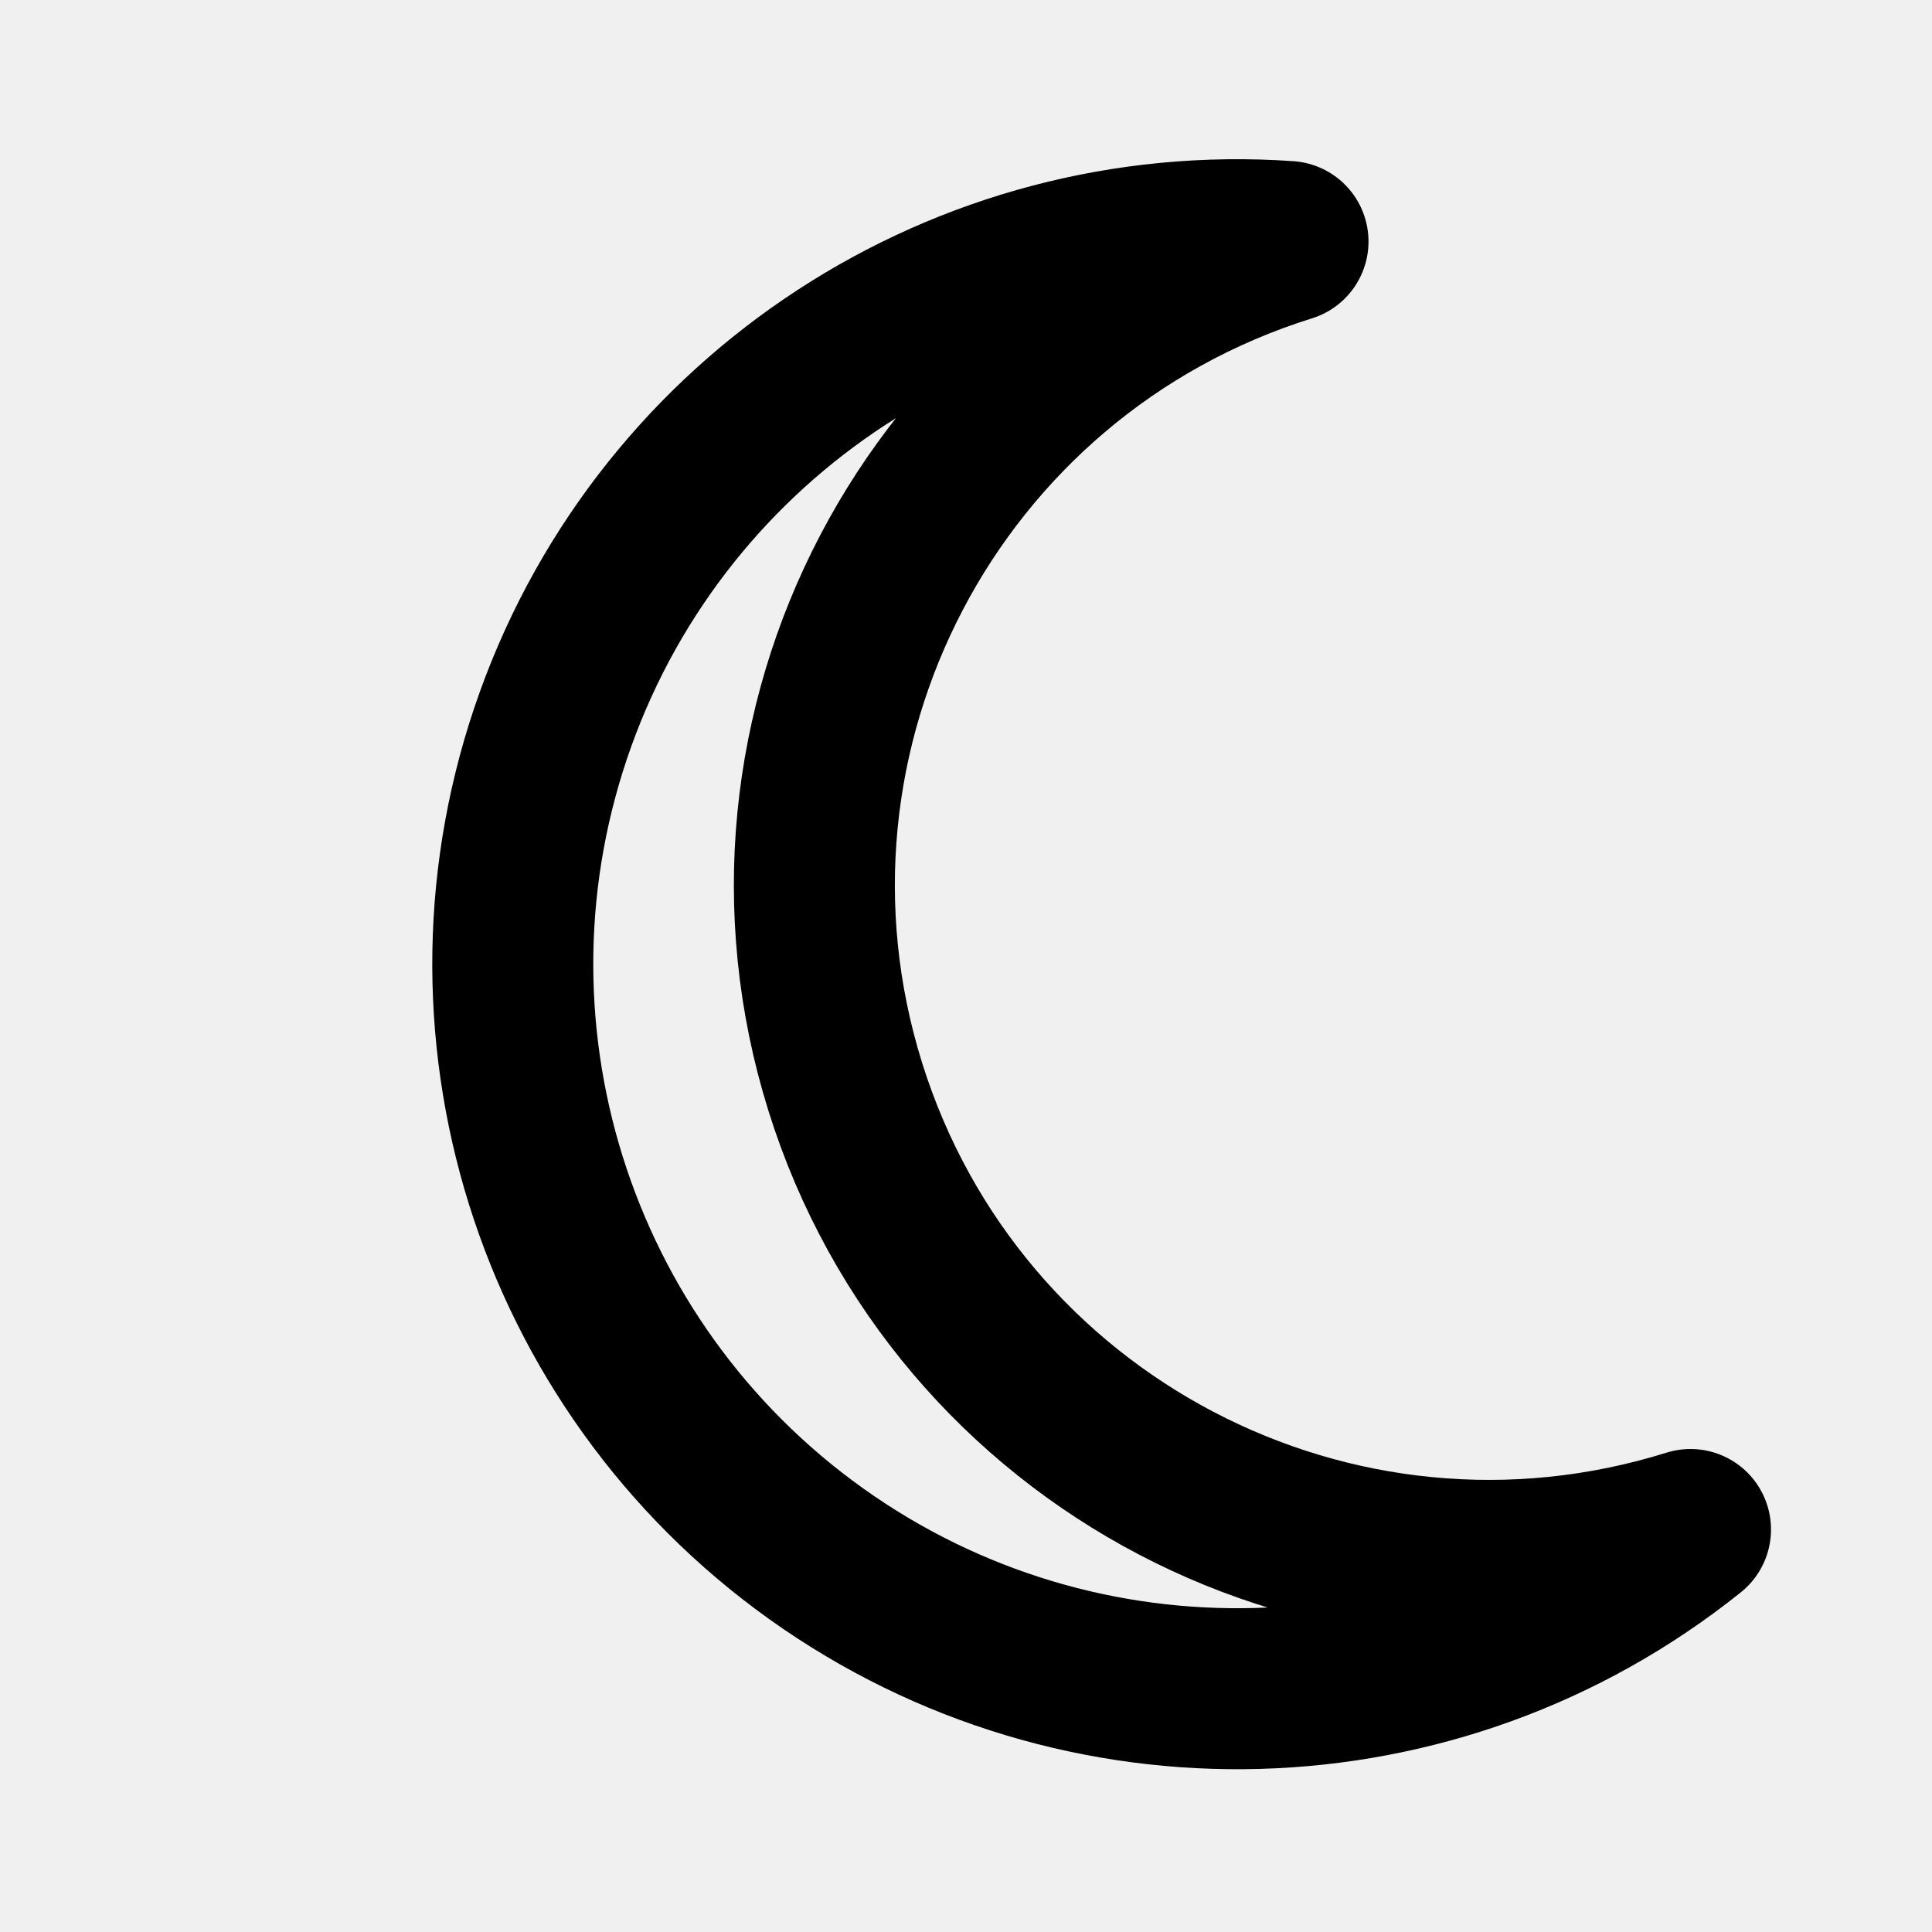
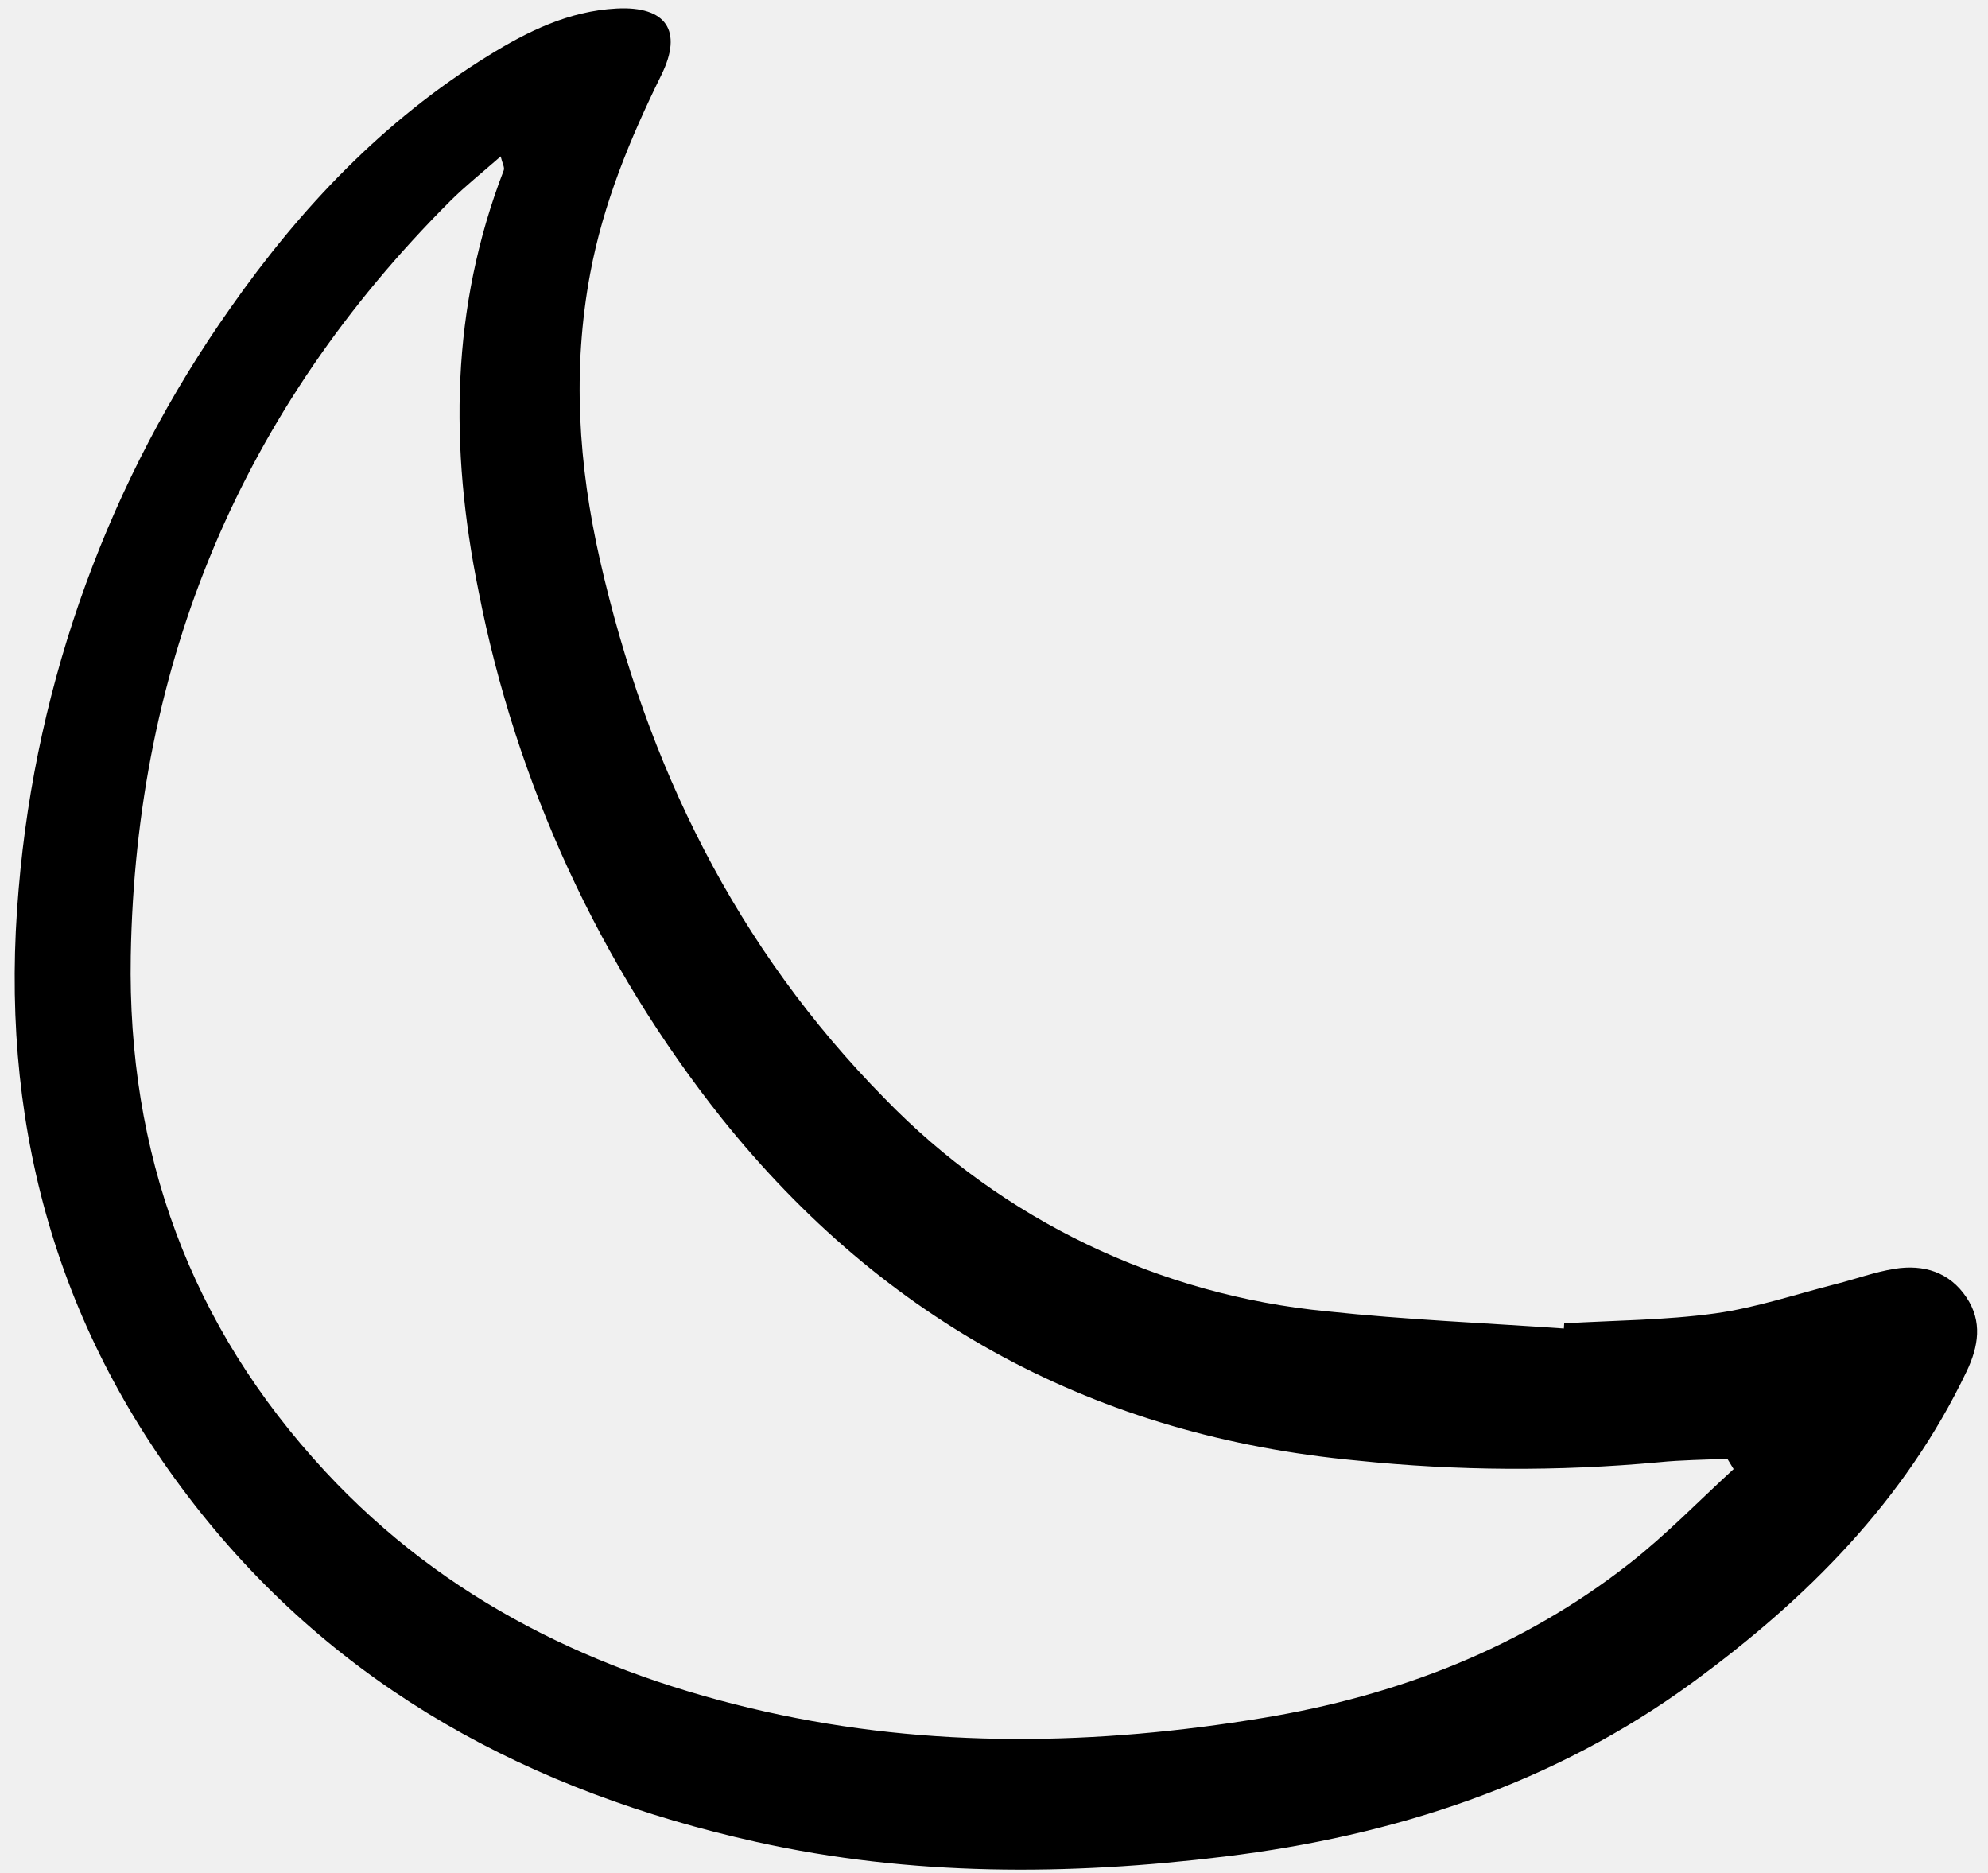
- <svg viewBox="0 0 24 24" fill="none" stroke="currentColor" stroke-width="2" stroke-linecap="round" stroke-linejoin="round">
-   <path d="M16 3a9 9 0 1 0 5 16 7 7 0 0 1-5-16z" />
+ <svg xmlns="http://www.w3.org/2000/svg" width="155" height="146" viewBox="0 0 155 146" fill="none">
+   <g clip-path="url(#clip0)">
+     <path d="M121.957 103.163C125.881 102.928 129.837 102.923 133.72 102.388C136.915 101.948 140.025 100.889 143.171 100.09C144.691 99.704 146.182 99.155 147.722 98.908C149.978 98.547 152.001 99.16 153.325 101.147C154.572 103.018 154.264 104.954 153.333 106.905C148.513 117.012 140.849 124.655 131.986 131.141C121.135 139.082 108.699 143.113 95.481 144.727C83.273 146.22 71.044 146.272 58.953 143.581C41.441 139.684 26.348 131.645 15.144 117.275C4.135 103.155 -0.099 87.019 1.456 69.298C2.827 52.995 8.529 37.355 17.974 23.996C23.422 16.215 29.905 9.387 38.073 4.34C41.149 2.437 44.353 0.862 48.074 0.665C51.929 0.464 53.271 2.383 51.563 5.85C49.128 10.796 47.039 15.85 46.019 21.306C44.611 28.826 45.094 36.254 46.782 43.677C50.418 59.666 57.388 73.88 68.981 85.637C78.143 95.088 90.371 100.969 103.474 102.226C109.604 102.883 115.778 103.131 121.932 103.566C121.939 103.437 121.948 103.299 121.957 103.163ZM135.166 114.522L134.675 113.716C132.895 113.803 131.106 113.809 129.336 113.989C121.505 114.712 113.623 114.668 105.801 113.858C85.496 111.959 68.987 103.067 56.272 87.182C46.739 75.19 40.233 61.079 37.304 46.042C35.046 34.906 35.138 23.989 39.277 13.274C39.361 13.058 39.167 12.736 39.037 12.19C37.608 13.449 36.288 14.491 35.106 15.669C18.843 31.915 10.593 51.616 10.196 74.523C9.93 89.845 14.822 103.357 25.358 114.71C34.718 124.796 46.481 130.463 59.665 133.425C72.548 136.32 85.547 136.06 98.498 133.917C108.934 132.191 118.632 128.475 127.031 121.894C129.905 119.647 132.464 116.992 135.166 114.522Z" fill="black" />
+   </g>
+   <defs>
+     <clipPath id="clip0">
+       <rect width="153.583" height="145.707" fill="white" transform="translate(0.579834 0.0625)" />
+     </clipPath>
+   </defs>
</svg>
